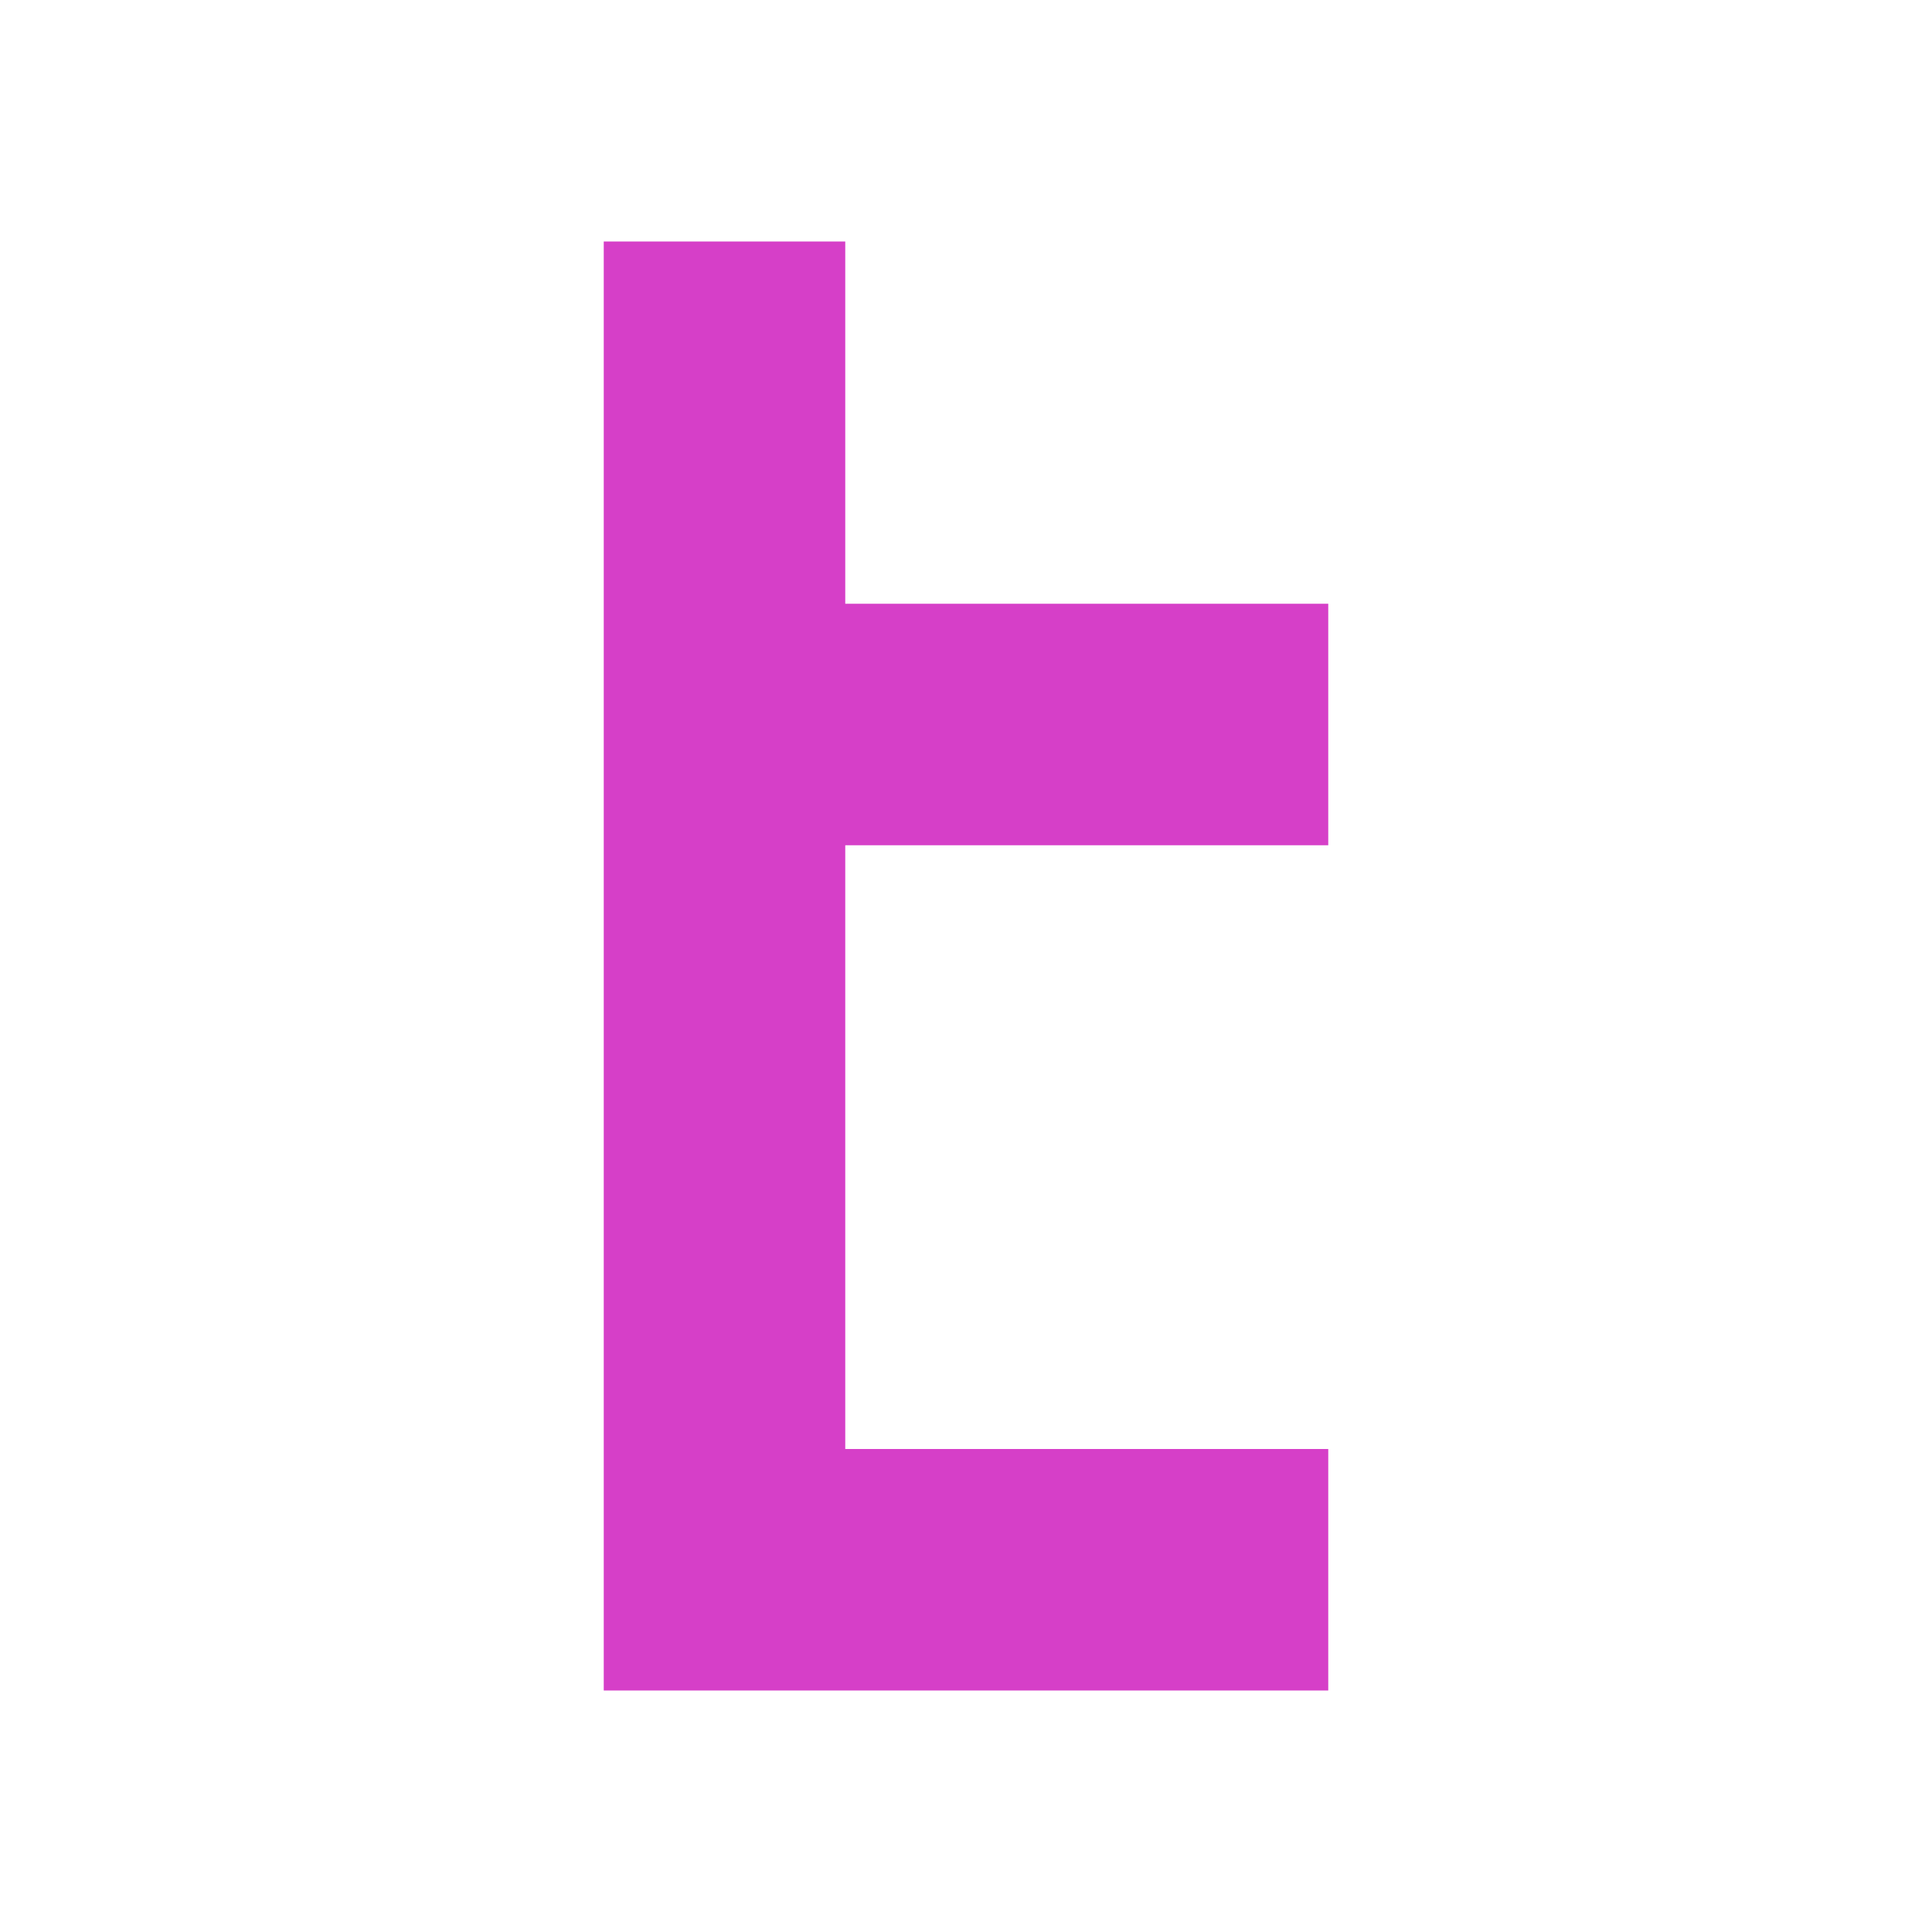
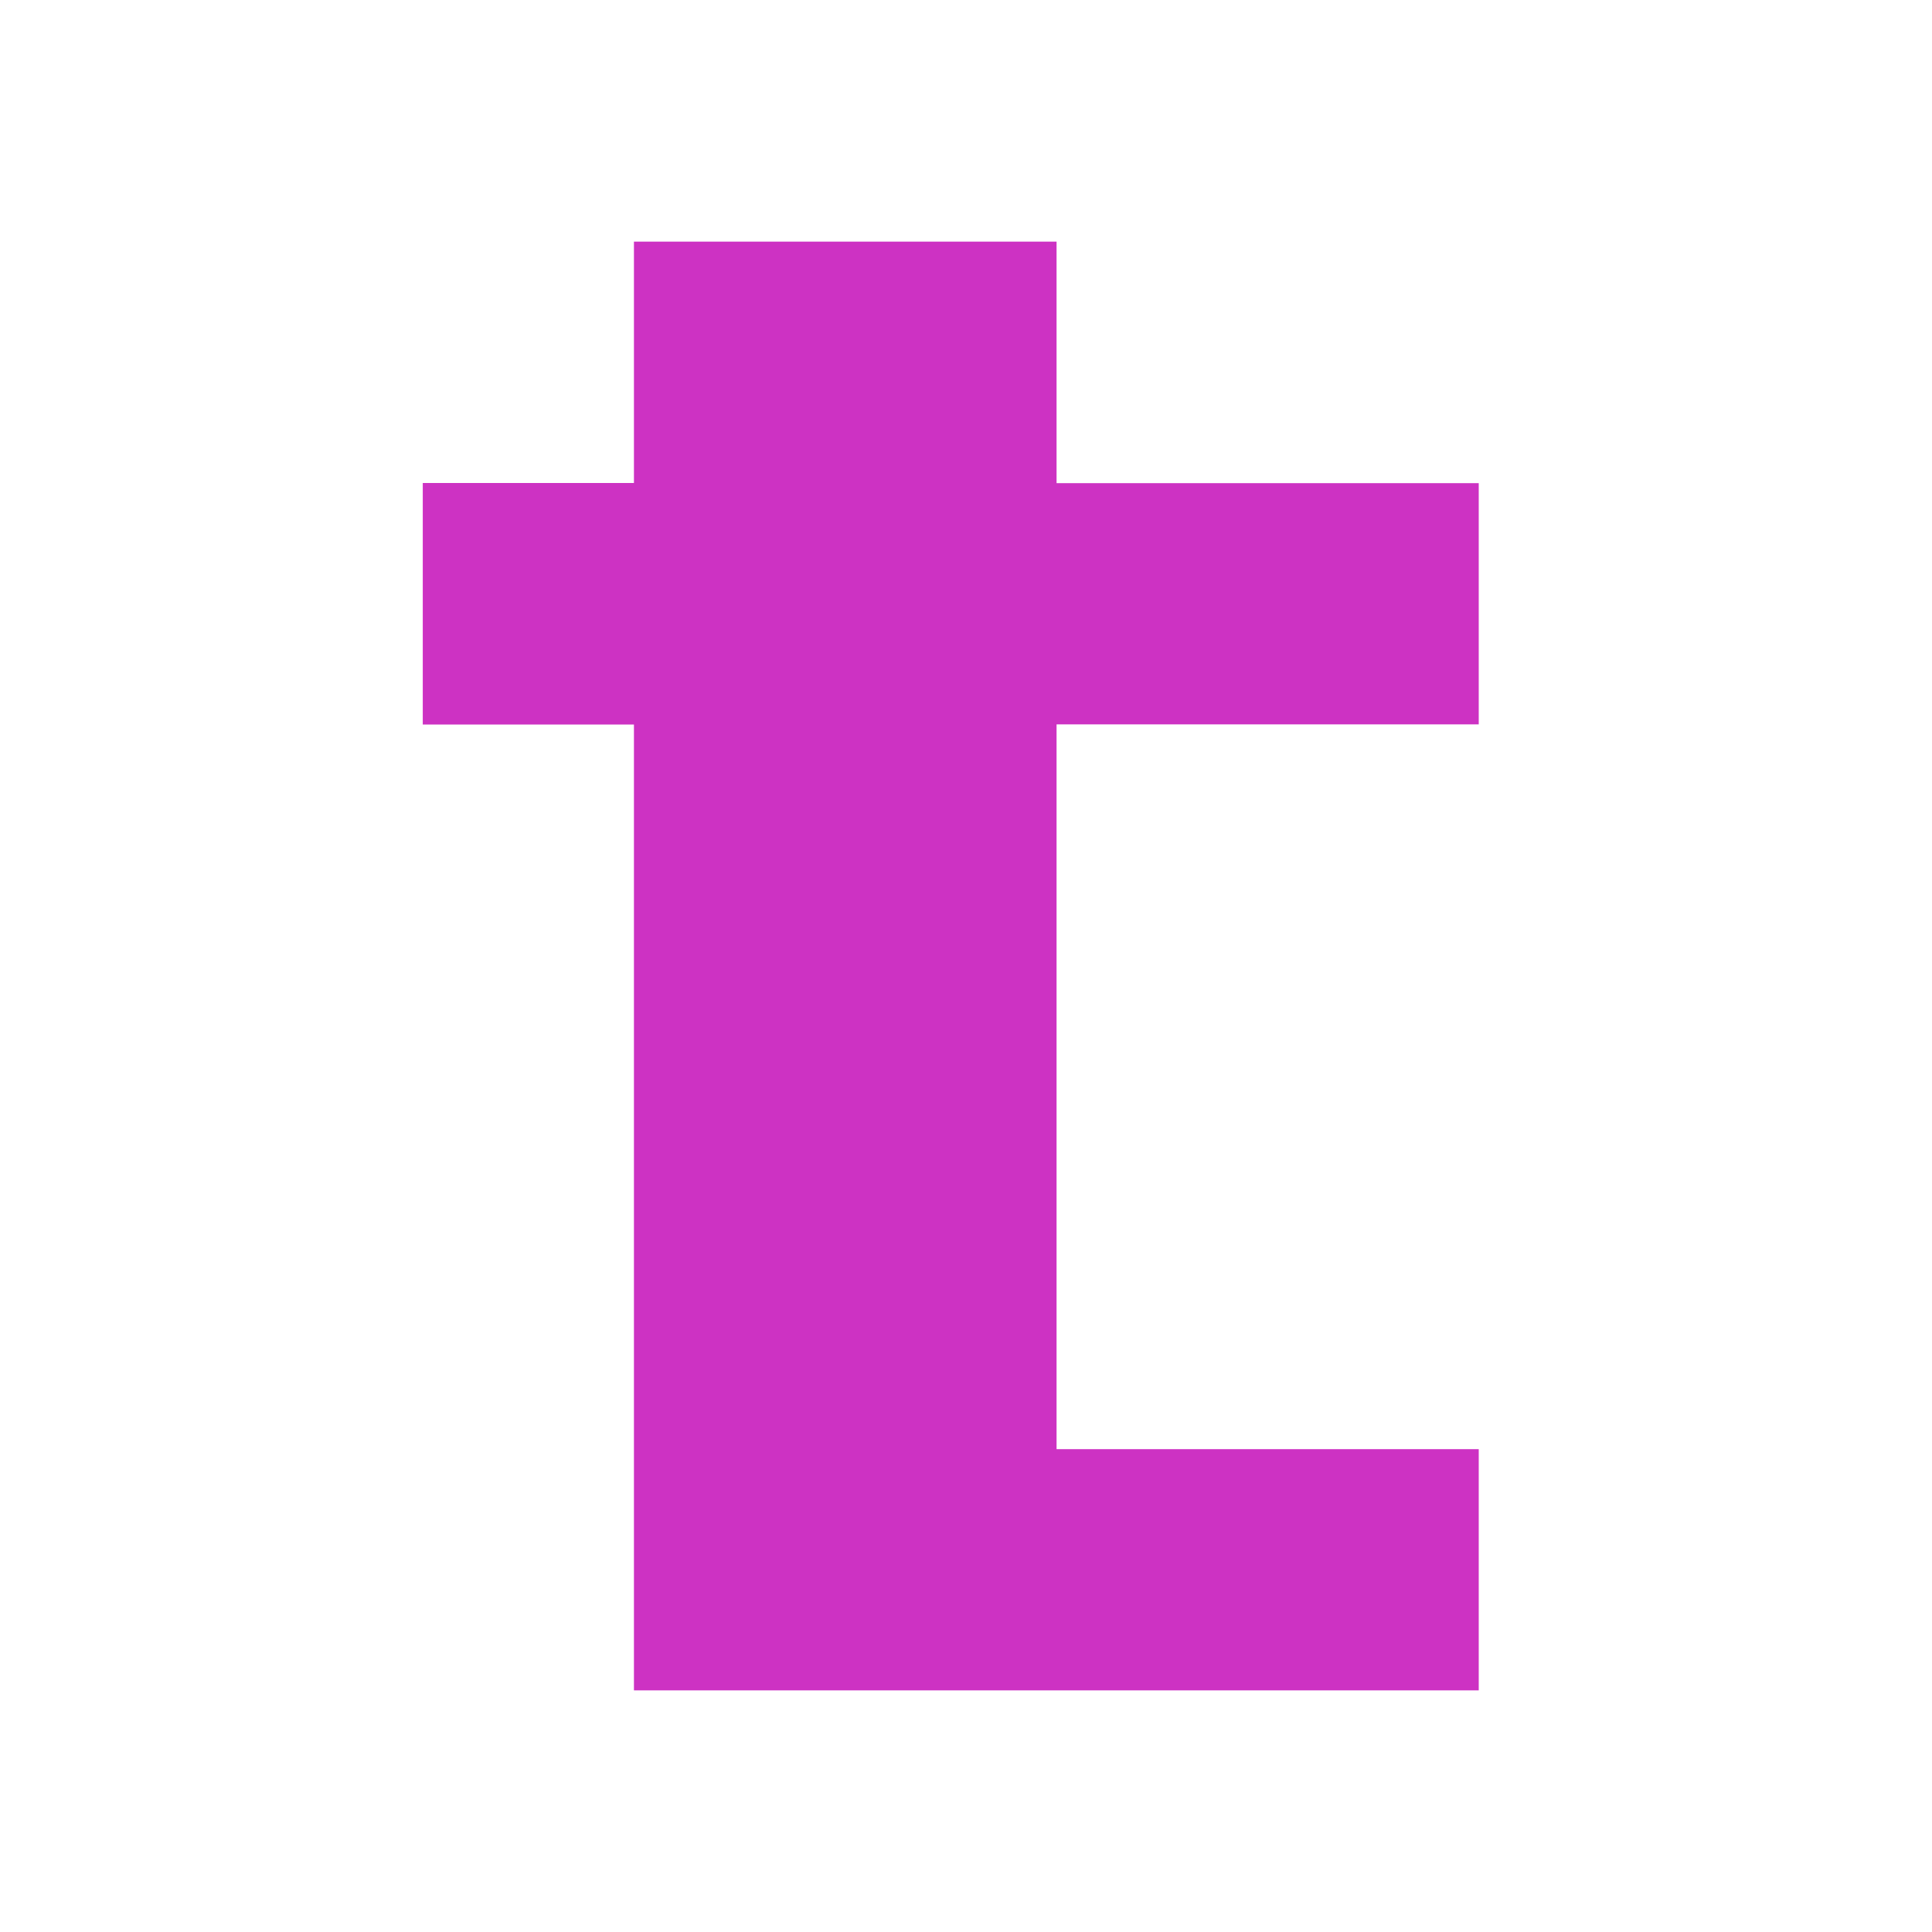
- <svg xmlns="http://www.w3.org/2000/svg" viewBox="0 0 16 16">
-   <path fill="#d63fc8" d="M5 2h2v3h4v2H7v5h4v2H5z" />
+ <svg xmlns="http://www.w3.org/2000/svg" viewBox="0 0 128 128" width="128" height="128">
+   <path d="M70 16.01C70 21.34 70 26.68 70 32.01C79.32 32.01 88.65 32.01 97.97 32.01C97.97 37.34 97.97 42.66 97.97 47.99C88.65 47.99 79.33 47.99 70 47.99C70 63.99 70 80 70 96.01C79.33 96.01 88.65 96.01 97.97 96.01C97.97 101.34 97.97 106.66 97.97 111.99C79.32 111.99 60.66 111.99 42 111.99C42 90.66 42 69.33 42 48C37.34 48 32.67 48 28.01 48C28.01 42.67 28.01 37.33 28.01 32C32.67 32 37.34 32 42 32C42 26.67 42 21.34 42 16.01C51.33 16.01 60.66 16.01 70 16.01Z" fill="#CD32C3" />
</svg>
